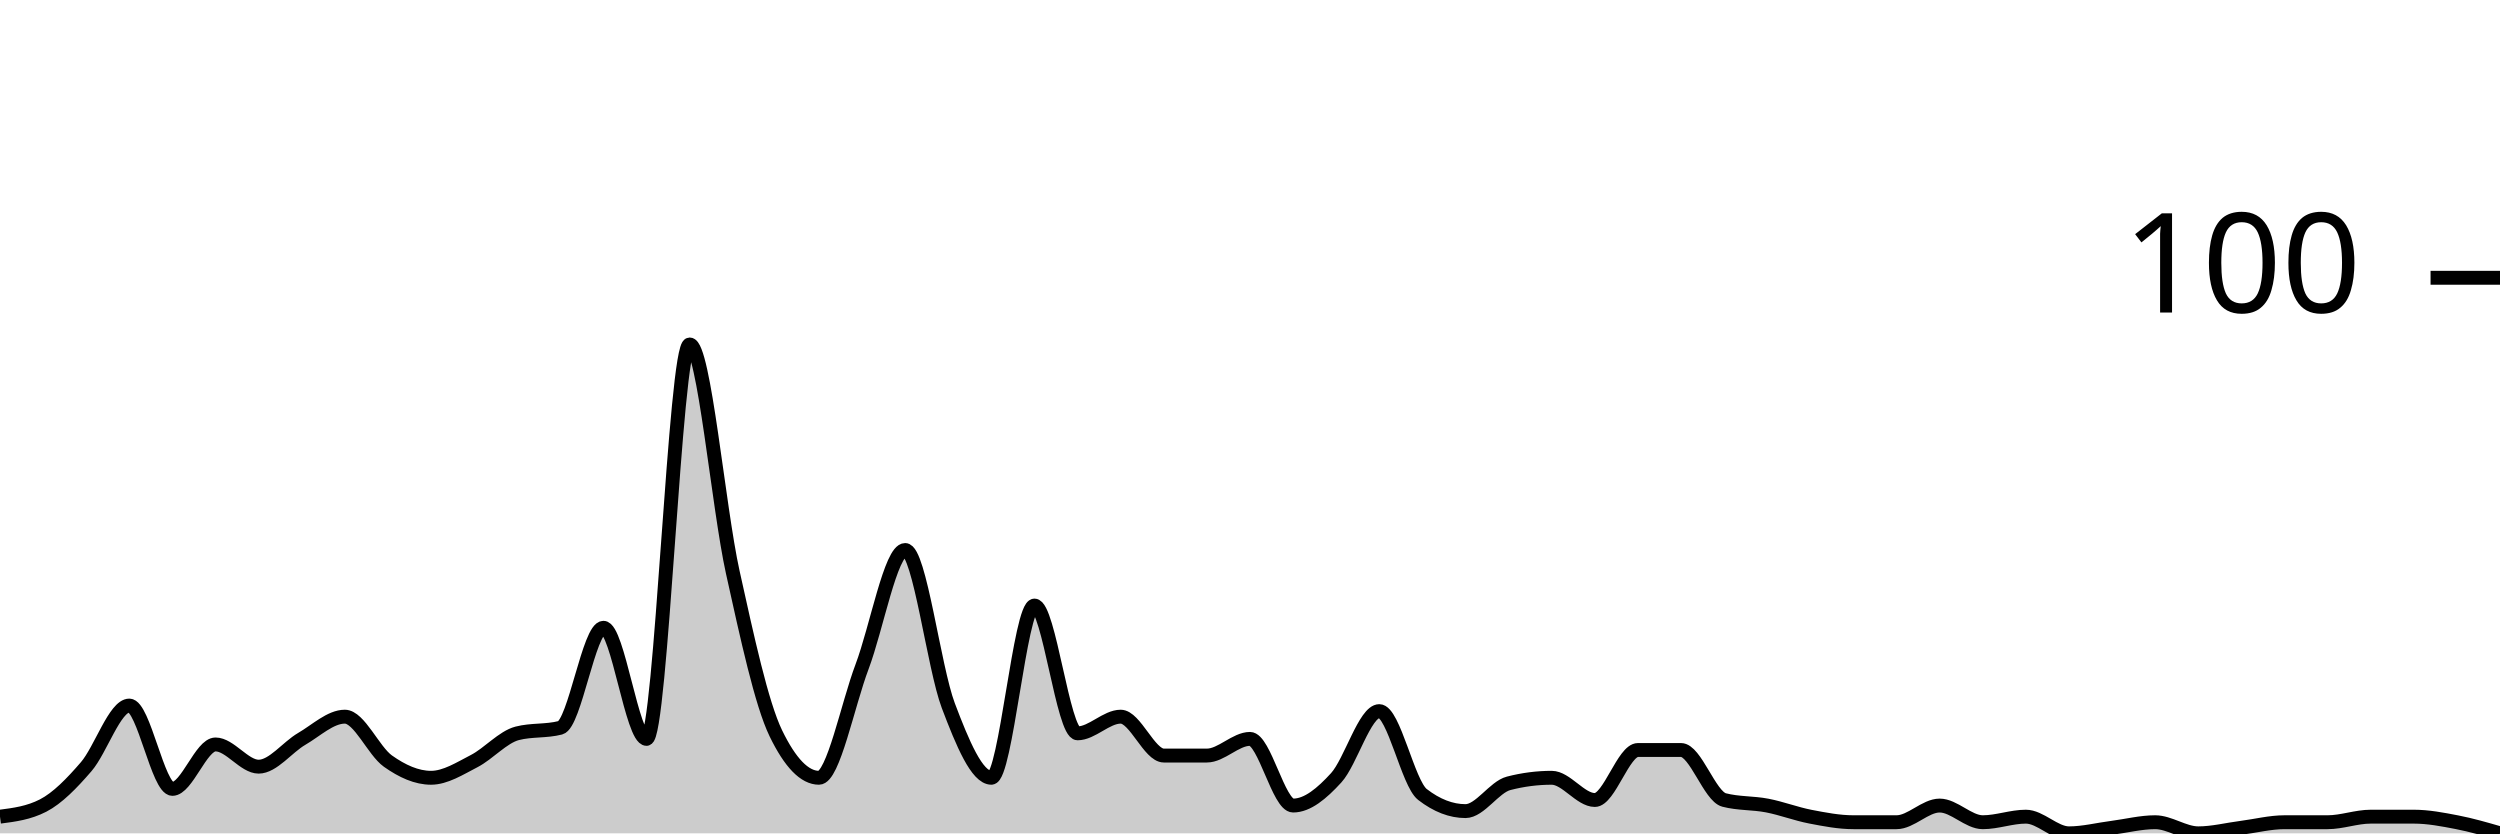
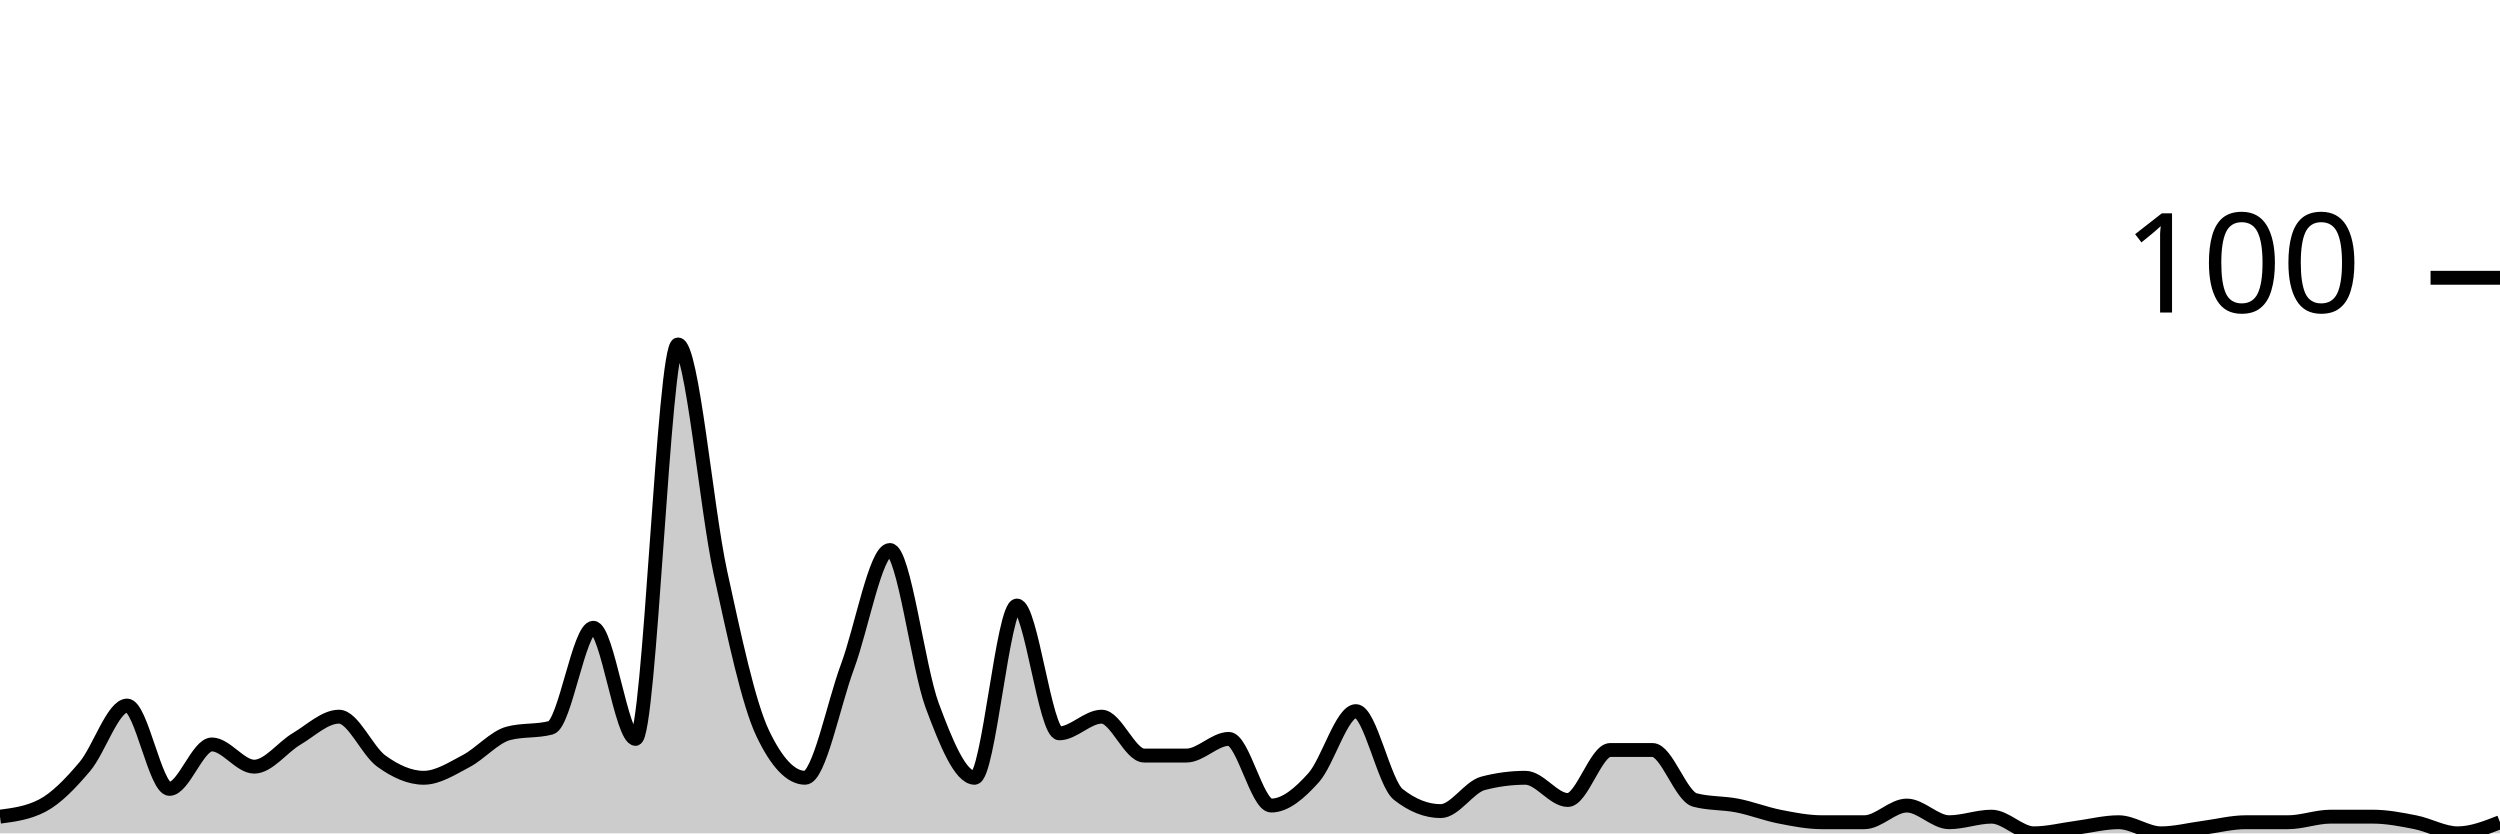
<svg xmlns="http://www.w3.org/2000/svg" viewBox="0 0 180 60">
  <g transform="translate(0,20)">
-     <path class="area" fill="rgba(0, 0, 0, 0.2)" d="M0,38.8C1.034,38.667,2.069,38.533,3.103,38C4.138,37.467,5.172,36.4,6.207,35.2C7.241,34,8.276,30.8,9.31,30.8C10.345,30.8,11.379,36.8,12.414,36.8C13.448,36.8,14.483,33.6,15.517,33.6C16.552,33.6,17.586,35.2,18.621,35.2C19.655,35.2,20.69,33.8,21.724,33.2C22.759,32.6,23.793,31.6,24.828,31.6C25.862,31.6,26.897,34.067,27.931,34.8C28.966,35.533,30,36,31.034,36C32.069,36,33.103,35.333,34.138,34.8C35.172,34.267,36.207,33.067,37.241,32.8C38.276,32.533,39.31,32.667,40.345,32.4C41.379,32.133,42.414,25.2,43.448,25.2C44.483,25.2,45.517,33.2,46.552,33.2C47.586,33.2,48.621,4.8,49.655,4.8C50.69,4.8,51.724,16.533,52.759,21.2C53.793,25.867,54.828,30.667,55.862,32.8C56.897,34.933,57.931,36,58.966,36C60,36,61.034,30.733,62.069,28C63.103,25.267,64.138,19.6,65.172,19.6C66.207,19.6,67.241,28.067,68.276,30.8C69.31,33.533,70.345,36,71.379,36C72.414,36,73.448,23.6,74.483,23.6C75.517,23.6,76.552,32.8,77.586,32.8C78.621,32.8,79.655,31.6,80.69,31.6C81.724,31.6,82.759,34.4,83.793,34.4C84.828,34.4,85.862,34.4,86.897,34.4C87.931,34.4,88.966,33.2,90,33.2C91.034,33.2,92.069,38,93.103,38C94.138,38,95.172,37.133,96.207,36C97.241,34.867,98.276,31.2,99.31,31.2C100.345,31.2,101.379,36.4,102.414,37.2C103.448,38,104.483,38.4,105.517,38.4C106.552,38.4,107.586,36.667,108.621,36.4C109.655,36.133,110.69,36,111.724,36C112.759,36,113.793,37.6,114.828,37.6C115.862,37.6,116.897,34,117.931,34C118.966,34,120,34,121.034,34C122.069,34,123.103,37.333,124.138,37.6C125.172,37.867,126.207,37.8,127.241,38C128.276,38.2,129.31,38.6,130.345,38.8C131.379,39,132.414,39.2,133.448,39.2C134.483,39.2,135.517,39.2,136.552,39.2C137.586,39.2,138.621,38,139.655,38C140.69,38,141.724,39.2,142.759,39.2C143.793,39.2,144.828,38.8,145.862,38.8C146.897,38.8,147.931,40,148.966,40C150,40,151.034,39.733,152.069,39.6C153.103,39.467,154.138,39.2,155.172,39.2C156.207,39.2,157.241,40,158.276,40C159.31,40,160.345,39.733,161.379,39.6C162.414,39.467,163.448,39.2,164.483,39.2C165.517,39.2,166.552,39.2,167.586,39.2C168.621,39.2,169.655,38.8,170.69,38.8C171.724,38.8,172.759,38.8,173.793,38.8C174.828,38.8,175.862,39,176.897,39.2C177.931,39.4,178.966,39.7,180,40L180,40C178.966,40,177.931,40,176.897,40C175.862,40,174.828,40,173.793,40C172.759,40,171.724,40,170.69,40C169.655,40,168.621,40,167.586,40C166.552,40,165.517,40,164.483,40C163.448,40,162.414,40,161.379,40C160.345,40,159.31,40,158.276,40C157.241,40,156.207,40,155.172,40C154.138,40,153.103,40,152.069,40C151.034,40,150,40,148.966,40C147.931,40,146.897,40,145.862,40C144.828,40,143.793,40,142.759,40C141.724,40,140.69,40,139.655,40C138.621,40,137.586,40,136.552,40C135.517,40,134.483,40,133.448,40C132.414,40,131.379,40,130.345,40C129.31,40,128.276,40,127.241,40C126.207,40,125.172,40,124.138,40C123.103,40,122.069,40,121.034,40C120,40,118.966,40,117.931,40C116.897,40,115.862,40,114.828,40C113.793,40,112.759,40,111.724,40C110.69,40,109.655,40,108.621,40C107.586,40,106.552,40,105.517,40C104.483,40,103.448,40,102.414,40C101.379,40,100.345,40,99.31,40C98.276,40,97.241,40,96.207,40C95.172,40,94.138,40,93.103,40C92.069,40,91.034,40,90,40C88.966,40,87.931,40,86.897,40C85.862,40,84.828,40,83.793,40C82.759,40,81.724,40,80.69,40C79.655,40,78.621,40,77.586,40C76.552,40,75.517,40,74.483,40C73.448,40,72.414,40,71.379,40C70.345,40,69.31,40,68.276,40C67.241,40,66.207,40,65.172,40C64.138,40,63.103,40,62.069,40C61.034,40,60,40,58.966,40C57.931,40,56.897,40,55.862,40C54.828,40,53.793,40,52.759,40C51.724,40,50.69,40,49.655,40C48.621,40,47.586,40,46.552,40C45.517,40,44.483,40,43.448,40C42.414,40,41.379,40,40.345,40C39.31,40,38.276,40,37.241,40C36.207,40,35.172,40,34.138,40C33.103,40,32.069,40,31.034,40C30,40,28.966,40,27.931,40C26.897,40,25.862,40,24.828,40C23.793,40,22.759,40,21.724,40C20.69,40,19.655,40,18.621,40C17.586,40,16.552,40,15.517,40C14.483,40,13.448,40,12.414,40C11.379,40,10.345,40,9.31,40C8.276,40,7.241,40,6.207,40C5.172,40,4.138,40,3.103,40C2.069,40,1.034,40,0,40Z" />
-     <path class="line" stroke="black" fill="none" d="M0,38.8C1.034,38.667,2.069,38.533,3.103,38C4.138,37.467,5.172,36.4,6.207,35.2C7.241,34,8.276,30.8,9.31,30.8C10.345,30.8,11.379,36.8,12.414,36.8C13.448,36.8,14.483,33.6,15.517,33.6C16.552,33.6,17.586,35.2,18.621,35.2C19.655,35.2,20.69,33.8,21.724,33.2C22.759,32.6,23.793,31.6,24.828,31.6C25.862,31.6,26.897,34.067,27.931,34.8C28.966,35.533,30,36,31.034,36C32.069,36,33.103,35.333,34.138,34.8C35.172,34.267,36.207,33.067,37.241,32.8C38.276,32.533,39.31,32.667,40.345,32.4C41.379,32.133,42.414,25.2,43.448,25.2C44.483,25.2,45.517,33.2,46.552,33.2C47.586,33.2,48.621,4.8,49.655,4.8C50.69,4.8,51.724,16.533,52.759,21.2C53.793,25.867,54.828,30.667,55.862,32.8C56.897,34.933,57.931,36,58.966,36C60,36,61.034,30.733,62.069,28C63.103,25.267,64.138,19.6,65.172,19.6C66.207,19.6,67.241,28.067,68.276,30.8C69.31,33.533,70.345,36,71.379,36C72.414,36,73.448,23.6,74.483,23.6C75.517,23.6,76.552,32.8,77.586,32.8C78.621,32.8,79.655,31.6,80.69,31.6C81.724,31.6,82.759,34.4,83.793,34.4C84.828,34.4,85.862,34.4,86.897,34.4C87.931,34.4,88.966,33.2,90,33.2C91.034,33.2,92.069,38,93.103,38C94.138,38,95.172,37.133,96.207,36C97.241,34.867,98.276,31.2,99.31,31.2C100.345,31.2,101.379,36.4,102.414,37.2C103.448,38,104.483,38.4,105.517,38.4C106.552,38.4,107.586,36.667,108.621,36.4C109.655,36.133,110.69,36,111.724,36C112.759,36,113.793,37.6,114.828,37.6C115.862,37.6,116.897,34,117.931,34C118.966,34,120,34,121.034,34C122.069,34,123.103,37.333,124.138,37.6C125.172,37.867,126.207,37.8,127.241,38C128.276,38.2,129.31,38.6,130.345,38.8C131.379,39,132.414,39.2,133.448,39.2C134.483,39.2,135.517,39.2,136.552,39.2C137.586,39.2,138.621,38,139.655,38C140.69,38,141.724,39.2,142.759,39.2C143.793,39.2,144.828,38.8,145.862,38.8C146.897,38.8,147.931,40,148.966,40C150,40,151.034,39.733,152.069,39.6C153.103,39.467,154.138,39.2,155.172,39.2C156.207,39.2,157.241,40,158.276,40C159.31,40,160.345,39.733,161.379,39.6C162.414,39.467,163.448,39.2,164.483,39.2C165.517,39.2,166.552,39.2,167.586,39.2C168.621,39.2,169.655,38.8,170.69,38.8C171.724,38.8,172.759,38.8,173.793,38.8C174.828,38.8,175.862,39,176.897,39.2C177.931,39.4,178.966,39.7,180,40" />
+     <path class="area" fill="rgba(0, 0, 0, 0.2)" d="M0,38.8C1.017,38.667,2.034,38.533,3.051,38C4.068,37.467,5.085,36.4,6.102,35.2C7.119,34,8.136,30.8,9.153,30.8C10.169,30.8,11.186,36.8,12.203,36.8C13.22,36.8,14.237,33.6,15.254,33.6C16.271,33.6,17.288,35.2,18.305,35.2C19.322,35.2,20.339,33.8,21.356,33.2C22.373,32.6,23.39,31.6,24.407,31.6C25.424,31.6,26.441,34.067,27.458,34.8C28.475,35.533,29.492,36,30.508,36C31.525,36,32.542,35.333,33.559,34.8C34.576,34.267,35.593,33.067,36.61,32.8C37.627,32.533,38.644,32.667,39.661,32.4C40.678,32.133,41.695,25.2,42.712,25.2C43.729,25.2,44.746,33.2,45.763,33.2C46.78,33.2,47.797,4.8,48.814,4.8C49.831,4.8,50.847,16.533,51.864,21.2C52.881,25.867,53.898,30.667,54.915,32.8C55.932,34.933,56.949,36,57.966,36C58.983,36,60,30.733,61.017,28C62.034,25.267,63.051,19.6,64.068,19.6C65.085,19.6,66.102,28.067,67.119,30.8C68.136,33.533,69.153,36,70.169,36C71.186,36,72.203,23.6,73.22,23.6C74.237,23.6,75.254,32.8,76.271,32.8C77.288,32.8,78.305,31.6,79.322,31.6C80.339,31.6,81.356,34.4,82.373,34.4C83.39,34.4,84.407,34.4,85.424,34.4C86.441,34.4,87.458,33.2,88.475,33.2C89.492,33.2,90.508,38,91.525,38C92.542,38,93.559,37.133,94.576,36C95.593,34.867,96.61,31.2,97.627,31.2C98.644,31.2,99.661,36.4,100.678,37.2C101.695,38,102.712,38.4,103.729,38.4C104.746,38.4,105.763,36.667,106.78,36.4C107.797,36.133,108.814,36,109.831,36C110.847,36,111.864,37.6,112.881,37.6C113.898,37.6,114.915,34,115.932,34C116.949,34,117.966,34,118.983,34C120,34,121.017,37.333,122.034,37.6C123.051,37.867,124.068,37.8,125.085,38C126.102,38.2,127.119,38.6,128.136,38.8C129.153,39,130.169,39.2,131.186,39.2C132.203,39.2,133.22,39.2,134.237,39.2C135.254,39.2,136.271,38,137.288,38C138.305,38,139.322,39.2,140.339,39.2C141.356,39.2,142.373,38.8,143.39,38.8C144.407,38.8,145.424,40,146.441,40C147.458,40,148.475,39.733,149.492,39.6C150.508,39.467,151.525,39.2,152.542,39.2C153.559,39.2,154.576,40,155.593,40C156.61,40,157.627,39.733,158.644,39.6C159.661,39.467,160.678,39.2,161.695,39.2C162.712,39.2,163.729,39.2,164.746,39.2C165.763,39.2,166.78,38.8,167.797,38.8C168.814,38.8,169.831,38.8,170.847,38.8C171.864,38.8,172.881,39,173.898,39.2C174.915,39.4,175.932,40,176.949,40C177.966,40,178.983,39.6,180,39.2L180,40C178.983,40,177.966,40,176.949,40C175.932,40,174.915,40,173.898,40C172.881,40,171.864,40,170.847,40C169.831,40,168.814,40,167.797,40C166.78,40,165.763,40,164.746,40C163.729,40,162.712,40,161.695,40C160.678,40,159.661,40,158.644,40C157.627,40,156.61,40,155.593,40C154.576,40,153.559,40,152.542,40C151.525,40,150.508,40,149.492,40C148.475,40,147.458,40,146.441,40C145.424,40,144.407,40,143.39,40C142.373,40,141.356,40,140.339,40C139.322,40,138.305,40,137.288,40C136.271,40,135.254,40,134.237,40C133.22,40,132.203,40,131.186,40C130.169,40,129.153,40,128.136,40C127.119,40,126.102,40,125.085,40C124.068,40,123.051,40,122.034,40C121.017,40,120,40,118.983,40C117.966,40,116.949,40,115.932,40C114.915,40,113.898,40,112.881,40C111.864,40,110.847,40,109.831,40C108.814,40,107.797,40,106.78,40C105.763,40,104.746,40,103.729,40C102.712,40,101.695,40,100.678,40C99.661,40,98.644,40,97.627,40C96.61,40,95.593,40,94.576,40C93.559,40,92.542,40,91.525,40C90.508,40,89.492,40,88.475,40C87.458,40,86.441,40,85.424,40C84.407,40,83.39,40,82.373,40C81.356,40,80.339,40,79.322,40C78.305,40,77.288,40,76.271,40C75.254,40,74.237,40,73.22,40C72.203,40,71.186,40,70.169,40C69.153,40,68.136,40,67.119,40C66.102,40,65.085,40,64.068,40C63.051,40,62.034,40,61.017,40C60,40,58.983,40,57.966,40C56.949,40,55.932,40,54.915,40C53.898,40,52.881,40,51.864,40C50.847,40,49.831,40,48.814,40C47.797,40,46.78,40,45.763,40C44.746,40,43.729,40,42.712,40C41.695,40,40.678,40,39.661,40C38.644,40,37.627,40,36.61,40C35.593,40,34.576,40,33.559,40C32.542,40,31.525,40,30.508,40C29.492,40,28.475,40,27.458,40C26.441,40,25.424,40,24.407,40C23.39,40,22.373,40,21.356,40C20.339,40,19.322,40,18.305,40C17.288,40,16.271,40,15.254,40C14.237,40,13.22,40,12.203,40C11.186,40,10.169,40,9.153,40C8.136,40,7.119,40,6.102,40C5.085,40,4.068,40,3.051,40C2.034,40,1.017,40,0,40Z" />
+     <path class="line" stroke="black" fill="none" d="M0,38.8C1.017,38.667,2.034,38.533,3.051,38C4.068,37.467,5.085,36.4,6.102,35.2C7.119,34,8.136,30.8,9.153,30.8C10.169,30.8,11.186,36.8,12.203,36.8C13.22,36.8,14.237,33.6,15.254,33.6C16.271,33.6,17.288,35.2,18.305,35.2C19.322,35.2,20.339,33.8,21.356,33.2C22.373,32.6,23.39,31.6,24.407,31.6C25.424,31.6,26.441,34.067,27.458,34.8C28.475,35.533,29.492,36,30.508,36C31.525,36,32.542,35.333,33.559,34.8C34.576,34.267,35.593,33.067,36.61,32.8C37.627,32.533,38.644,32.667,39.661,32.4C40.678,32.133,41.695,25.2,42.712,25.2C43.729,25.2,44.746,33.2,45.763,33.2C46.78,33.2,47.797,4.8,48.814,4.8C49.831,4.8,50.847,16.533,51.864,21.2C52.881,25.867,53.898,30.667,54.915,32.8C55.932,34.933,56.949,36,57.966,36C58.983,36,60,30.733,61.017,28C62.034,25.267,63.051,19.6,64.068,19.6C65.085,19.6,66.102,28.067,67.119,30.8C68.136,33.533,69.153,36,70.169,36C71.186,36,72.203,23.6,73.22,23.6C74.237,23.6,75.254,32.8,76.271,32.8C77.288,32.8,78.305,31.6,79.322,31.6C80.339,31.6,81.356,34.4,82.373,34.4C83.39,34.4,84.407,34.4,85.424,34.4C86.441,34.4,87.458,33.2,88.475,33.2C89.492,33.2,90.508,38,91.525,38C92.542,38,93.559,37.133,94.576,36C95.593,34.867,96.61,31.2,97.627,31.2C98.644,31.2,99.661,36.4,100.678,37.2C101.695,38,102.712,38.4,103.729,38.4C104.746,38.4,105.763,36.667,106.78,36.4C107.797,36.133,108.814,36,109.831,36C110.847,36,111.864,37.6,112.881,37.6C113.898,37.6,114.915,34,115.932,34C116.949,34,117.966,34,118.983,34C120,34,121.017,37.333,122.034,37.6C123.051,37.867,124.068,37.8,125.085,38C126.102,38.2,127.119,38.6,128.136,38.8C129.153,39,130.169,39.2,131.186,39.2C132.203,39.2,133.22,39.2,134.237,39.2C135.254,39.2,136.271,38,137.288,38C138.305,38,139.322,39.2,140.339,39.2C141.356,39.2,142.373,38.8,143.39,38.8C144.407,38.8,145.424,40,146.441,40C147.458,40,148.475,39.733,149.492,39.6C150.508,39.467,151.525,39.2,152.542,39.2C153.559,39.2,154.576,40,155.593,40C156.61,40,157.627,39.733,158.644,39.6C159.661,39.467,160.678,39.2,161.695,39.2C162.712,39.2,163.729,39.2,164.746,39.2C165.763,39.2,166.78,38.8,167.797,38.8C168.814,38.8,169.831,38.8,170.847,38.8C171.864,38.8,172.881,39,173.898,39.2C174.915,39.4,175.932,40,176.949,40C177.966,40,178.983,39.6,180,39.2" />
    <path class="axis-ceiling" stroke-width="1" stroke="black" fill="none" d="M175,0L180,0" />
    <text class="axis-ceiling-label" font-family="sans-serif" text-anchor="end" font-size="10px" x="170" y="2.5">100</text>
  </g>
</svg>
